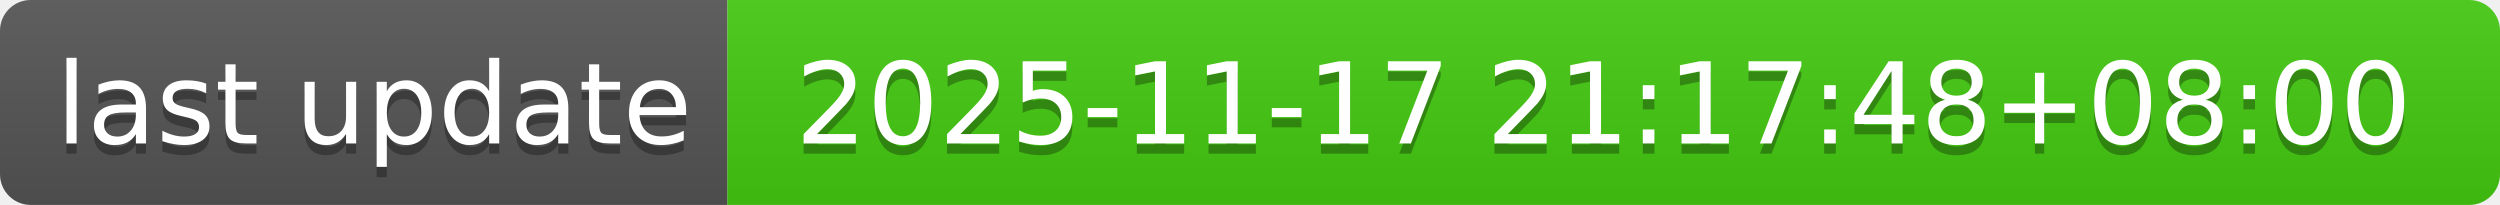
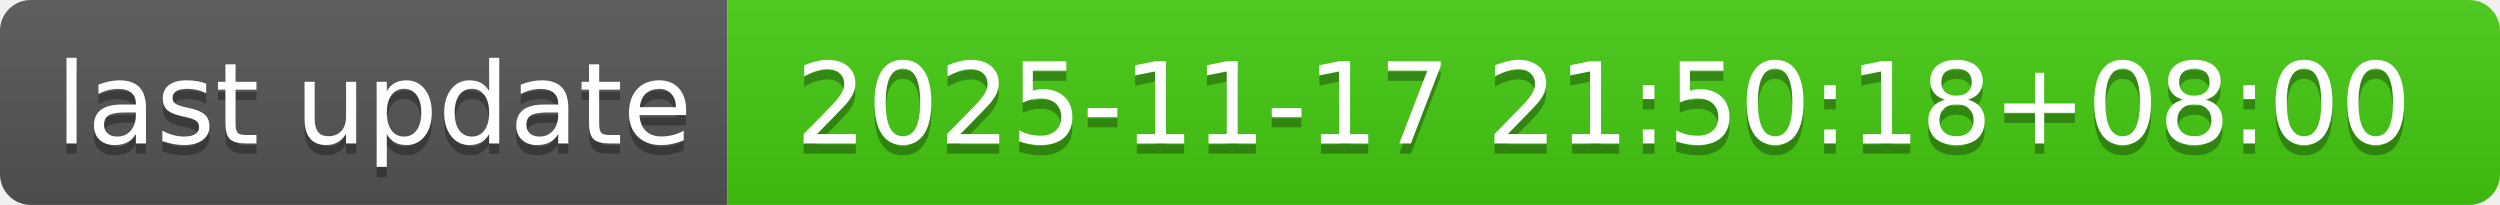
- <svg xmlns="http://www.w3.org/2000/svg" width="244" height="20" role="img" aria-label="last update: 2025-11-17 21:17:48+08:00">
+ <svg xmlns="http://www.w3.org/2000/svg" width="244" height="20" role="img" aria-label="last update: 2025-11-17 21:50:18+08:00">
  <linearGradient id="s" x2="0" y2="100%">
    <stop offset="0" stop-color="#bbb" stop-opacity=".1" />
    <stop offset="1" stop-opacity=".1" />
  </linearGradient>
  <clipPath id="r">
    <rect width="244" height="20" rx="3" fill="#fff" />
  </clipPath>
  <g clip-path="url(#r)">
    <rect width="71" height="20" fill="#555" />
    <rect x="71" width="173" height="20" fill="#4c1" />
    <rect width="244" height="20" fill="url(#s)" />
  </g>
  <g fill="#fff" text-anchor="middle" font-family="Verdana,Geneva,DejaVu Sans,sans-serif" text-rendering="geometricPrecision" font-size="110">
    <text aria-hidden="true" x="365" y="150" fill="#010101" fill-opacity=".3" transform="scale(.1)" textLength="610">last update</text>
    <text x="365" y="140" transform="scale(.1)" fill="#fff" textLength="610">last update</text>
-     <text aria-hidden="true" x="1565" y="150" fill="#010101" fill-opacity=".3" transform="scale(.1)" textLength="1630">2025-11-17 21:17:48+08:00</text>
-     <text x="1565" y="140" transform="scale(.1)" fill="#fff" textLength="1630">2025-11-17 21:17:48+08:00</text>
+     <text aria-hidden="true" x="1565" y="150" fill="#010101" fill-opacity=".3" transform="scale(.1)" textLength="1630">2025-11-17 21:50:18+08:00</text>
+     <text x="1565" y="140" transform="scale(.1)" fill="#fff" textLength="1630">2025-11-17 21:50:18+08:00</text>
  </g>
</svg>
